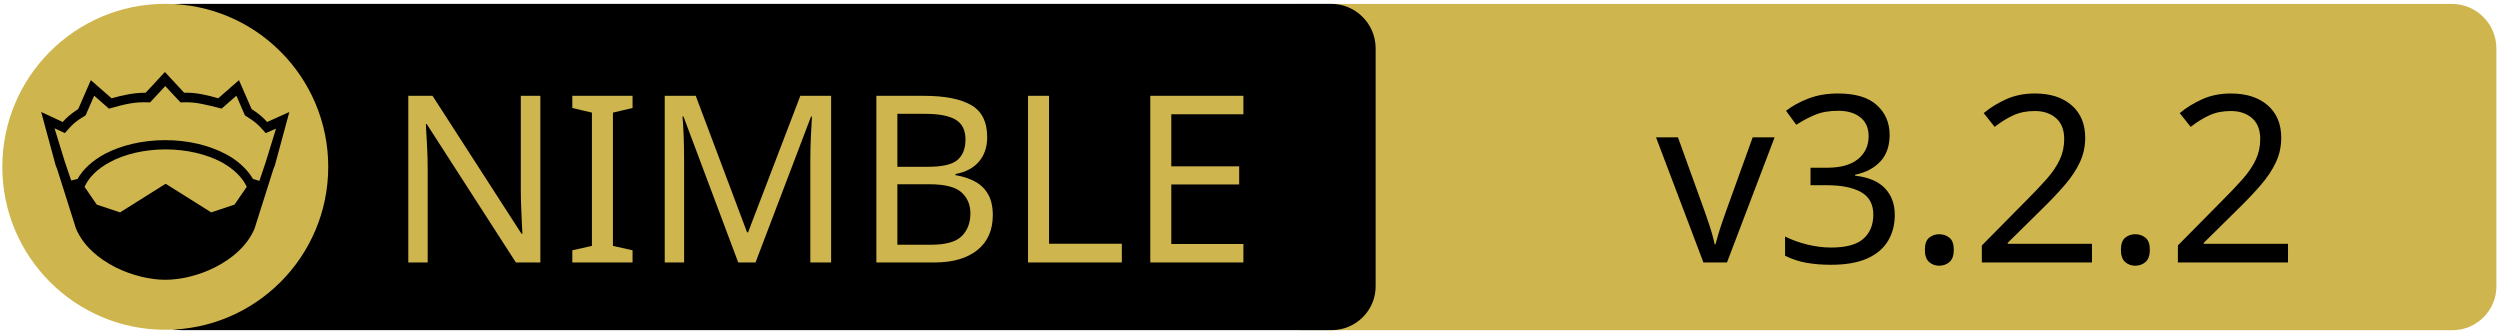
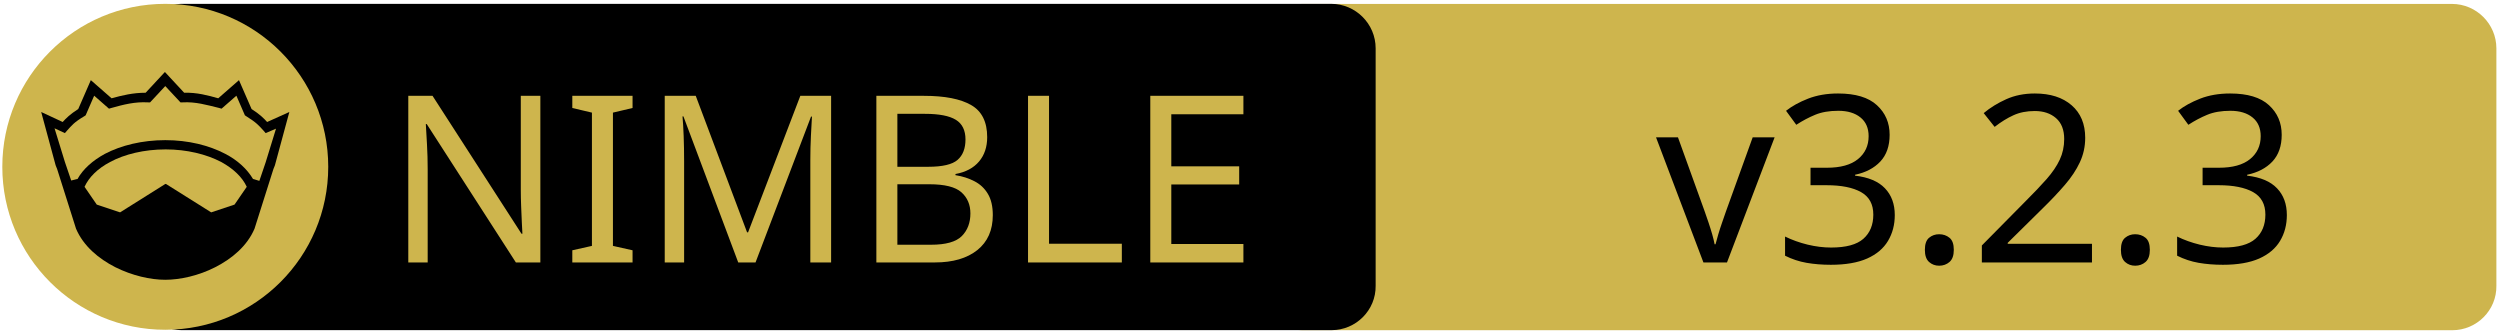
<svg xmlns="http://www.w3.org/2000/svg" xmlns:xlink="http://www.w3.org/1999/xlink" width="675" height="90" xml:space="preserve" version="1.1">
  <a xlink:href="https://github.com/Nimberite-Development/ModernNet">
    <g>
      <path fill="#CEB54D" id="svg_15" d="m662.123,89.159l-310.5,0c-6.6,0 -12,-5.4 -12,-12l0,-64.1c0,-6.6 5.4,-12 12,-12l310.4,0c6.6,0 12,5.4 12,12l0,64.1c0.1,6.6 -5.3,12 -11.9,12z" />
      <path id="svg_1" d="m359.524,89.139l-310.5,0c-6.6,0 -12,-5.4 -12,-12l0,-64.1c0,-6.6 5.4,-12 12,-12l310.4,0c6.6,0 12,5.4 12,12l0,64.1c0.1,6.6 -5.3,12 -11.9,12z" />
      <rect id="svg_2" fill="none" height="45.9" width="315.3" class="st0" y="24.539" x="60.224" />
      <circle id="svg_4" fill="#CEB54D" r="44" cy="45.039" cx="44.624" class="st1" />
      <g id="XMLID_4_">
        <path id="svg_5" d="m78.124,30.239l-3.9,14.4l-0.4,1l-5.1,16.1c0,0 0,0 0,0c-2,4.7 -6.1,8.1 -10.6,10.4c-4.5,2.3 -9.5,3.4 -13.5,3.4c-4,0 -8.9,-1.1 -13.5,-3.4c-4.5,-2.3 -8.6,-5.7 -10.6,-10.4c0,0 0,0 0,0l-5.1,-16.1l-0.4,-1l-3.9,-14.4l5.8,2.7c0.9,-1 2,-2.1 4.2,-3.5l3.4,-7.8l5.6,4.9c2.9,-0.8 5.8,-1.5 9.2,-1.5l5.2,-5.6l5.2,5.6c3.4,-0.1 6.4,0.7 9.2,1.5l5.6,-4.9l3.4,7.8c2.2,1.4 3.3,2.5 4.2,3.5l6,-2.7z" />
        <g id="XMLID_6_">
          <g id="svg_6">
            <path id="svg_7" fill="#CEB54D" d="m66.624,50.439l-3.3,4.8l-6.3,2.1l-12.1,-7.6c-0.1,-0.1 -0.3,-0.1 -0.4,0l-12.1,7.6l-6.3,-2.1l-3.3,-4.8c1.2,-2.6 3.5,-4.9 6.9,-6.7c3.9,-2.1 9.2,-3.4 15,-3.4c5.7,0 11,1.3 15,3.4c3.3,1.8 5.7,4.1 6.9,6.7z" class="st1" />
          </g>
          <g id="svg_8" />
        </g>
        <g id="XMLID_5_">
          <g id="svg_9">
            <path id="svg_10" fill="#CEB54D" d="m74.524,34.739l-2.8,9.1l-1.7,5l-1.6,-0.5c0,0 -0.1,0 -0.1,0c-1.6,-2.7 -4.2,-5.1 -7.5,-6.8c-4.4,-2.3 -10,-3.7 -16.2,-3.7c-6.2,0 -11.9,1.4 -16.3,3.7c-3.3,1.8 -5.9,4.1 -7.4,6.8c0,0 -0.1,0 -0.1,0l-1.6,0.4l-1.7,-5l-2.8,-9.1l2.8,1.3l0.6,-0.7c1.2,-1.3 1.8,-2.2 4.7,-3.9l0.3,-0.2l2.3,-5.3l4,3.5l0.7,-0.2c3.2,-0.9 6.3,-1.7 9.8,-1.5l0.6,0l4.1,-4.4l4.1,4.4l0.6,0c3.5,-0.2 6.5,0.7 9.8,1.5l0.7,0.2l4,-3.5l2.3,5.3l0.3,0.2c2.9,1.8 3.5,2.6 4.7,3.9l0.6,0.7l2.8,-1.2z" class="st1" />
          </g>
          <g id="svg_11" />
        </g>
      </g>
      <text x="-442" y="-350.021" id="svg_16" font-size="63px" font-family="'PT Sans Caption', 'Tahoma', 'Helvetica Neue Medium', 'PT Sans', sans-serif" fill="#CEB54D" class="st1 st2 st3" transform="matrix(1 0 0 1 546.13 420.879)">NIMBLE</text>
-       <text x="-99.0" y="-350.012" id="svg_17" font-size="63.012px" font-family="'PT Sans Caption', 'Tahoma', 'Helvetica Neue Medium', 'PT Sans', sans-serif" fill="#000000" class="st1 st2 st3" transform="matrix(1 0 0 1 546.13 420.879)">v3.2.2</text>
+       <text x="-99.0" y="-350.012" id="svg_17" font-size="63.012px" font-family="'PT Sans Caption', 'Tahoma', 'Helvetica Neue Medium', 'PT Sans', sans-serif" fill="#000000" class="st1 st2 st3" transform="matrix(1 0 0 1 546.13 420.879)">v3.2.3</text>
    </g>
  </a>
</svg>
